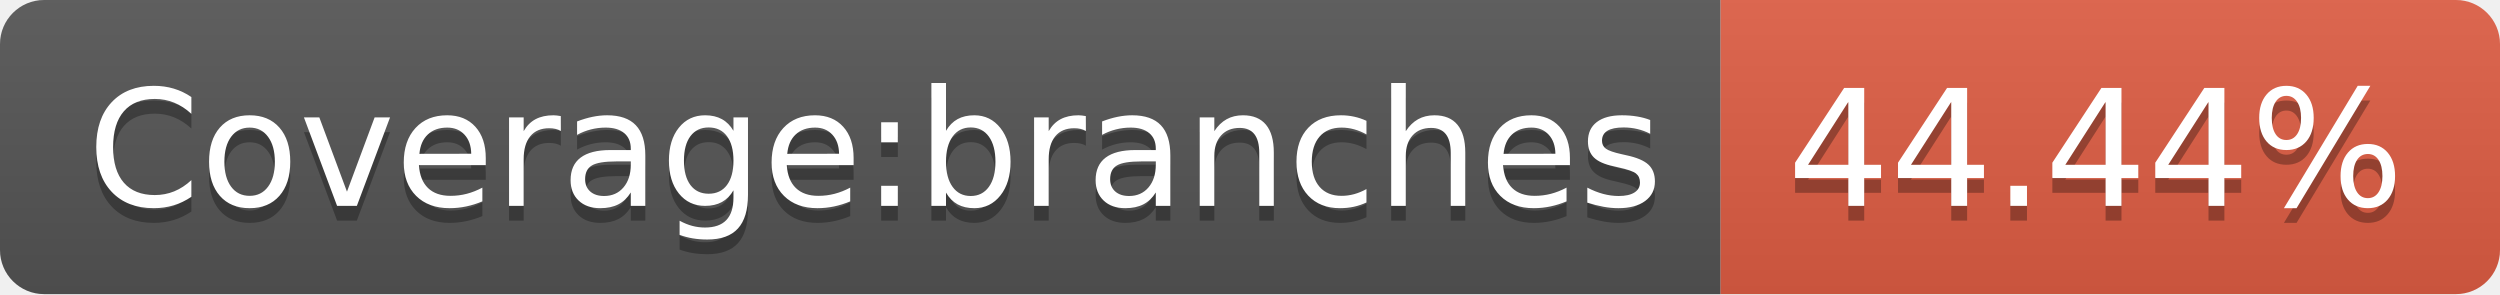
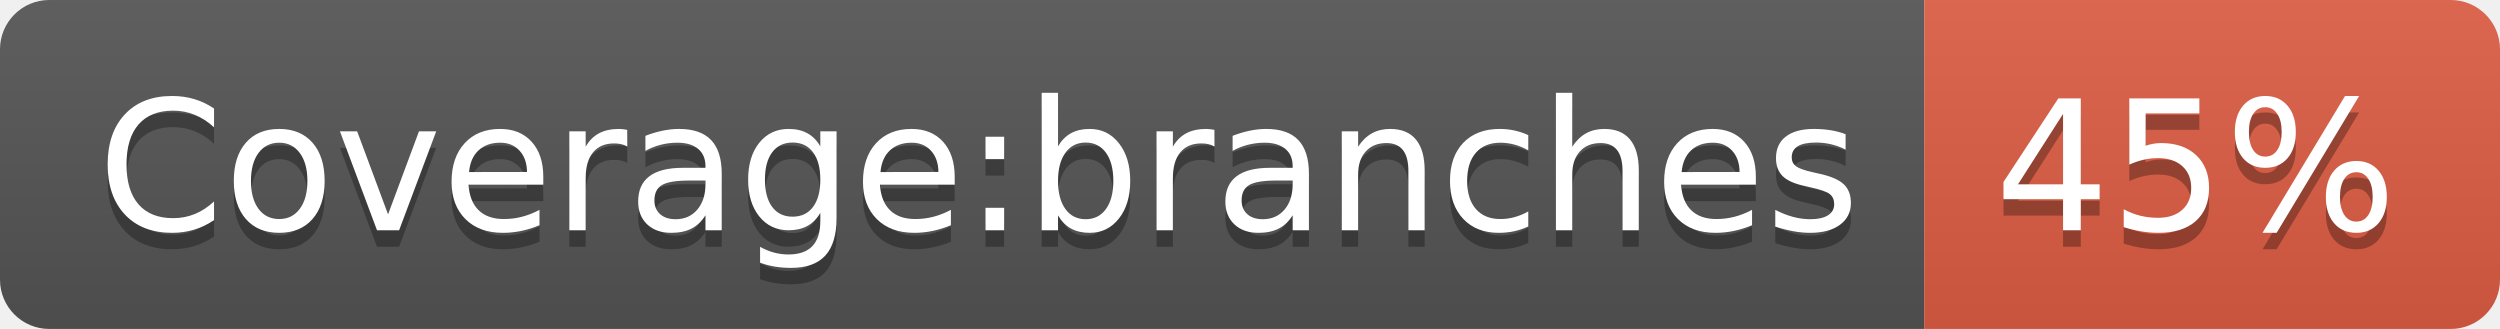
- <svg xmlns="http://www.w3.org/2000/svg" width="170" height="20" role="img" aria-label="Coverage:branches: 44.44%">
+ <svg xmlns="http://www.w3.org/2000/svg" width="152" height="20" role="img" aria-label="Coverage:branches: 45%">
  <linearGradient id="s" x2="0" y2="100%">
    <stop offset="0" stop-color="#bbb" stop-opacity=".1" />
    <stop offset="1" stop-opacity=".1" />
  </linearGradient>
  <clipPath id="r">
-     <rect width="170" height="20" rx="3" fill="#fff" />
+     <rect width="152" height="20" rx="3" fill="#fff" />
  </clipPath>
  <g clip-path="url(#r)">
    <rect width="117" height="20" fill="#555" />
-     <rect x="117" width="53" height="20" fill="#e05d44" />
-     <rect width="170" height="20" fill="url(#s)" />
+     <rect x="117" width="35" height="20" fill="#e05d44" />
+     <rect width="152" height="20" fill="url(#s)" />
  </g>
  <g fill="#fff" text-anchor="middle" font-family="Verdana,Geneva,DejaVu Sans,sans-serif" text-rendering="geometricPrecision" font-size="110">
    <text aria-hidden="true" x="595" y="150" fill="#010101" fill-opacity=".3" transform="scale(.1)" textLength="1070">Coverage:branches</text>
    <text x="595" y="140" transform="scale(.1)" fill="#fff" textLength="1070">Coverage:branches</text>
-     <text aria-hidden="true" x="1425" y="150" fill="#010101" fill-opacity=".3" transform="scale(.1)" textLength="430">44.44%</text>
-     <text x="1425" y="140" transform="scale(.1)" fill="#fff" textLength="430">44.44%</text>
+     <text aria-hidden="true" x="1335" y="150" fill="#010101" fill-opacity=".3" transform="scale(.1)" textLength="250">45%</text>
+     <text x="1335" y="140" transform="scale(.1)" fill="#fff" textLength="250">45%</text>
  </g>
</svg>
